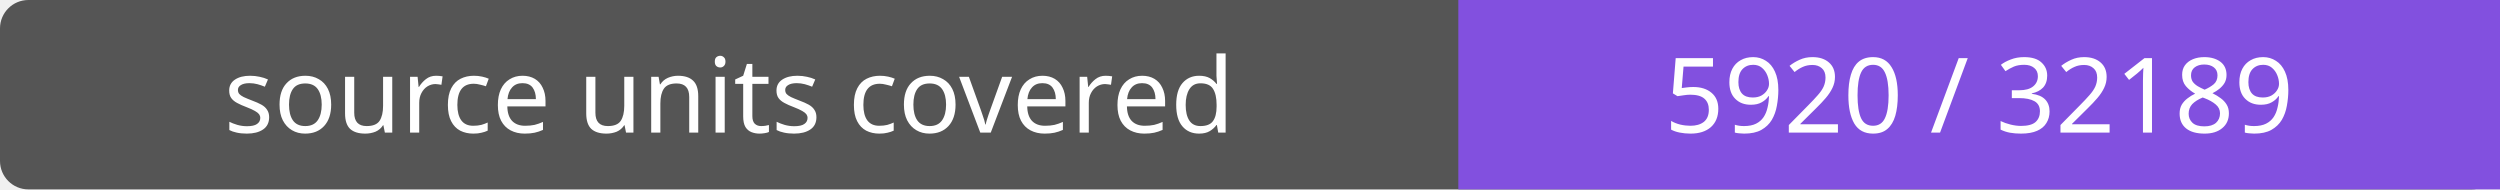
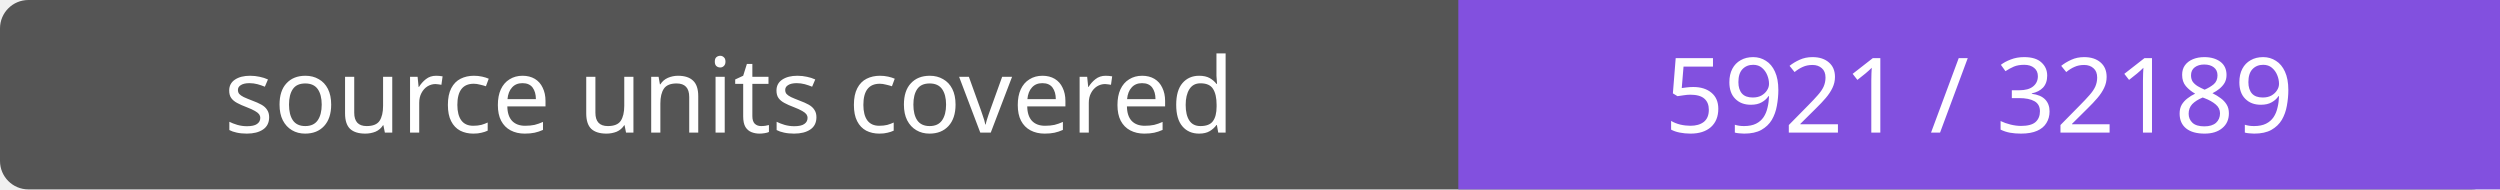
- <svg xmlns="http://www.w3.org/2000/svg" width="264" height="20" role="img" aria-label="source units covered: 5920 / 32189">
+ <svg xmlns="http://www.w3.org/2000/svg" width="264" height="20" role="img" aria-label="source units covered: 5921 / 32189">
  <rect width="264" height="20" rx="3" fill="#555" />
  <path fill="#8250df" d="M154 0h110v20H154z" />
  <g fill="#fff" text-anchor="middle" font-family="Verdana,sans-serif" font-size="11">
    <text x="77.0" y="14">source units covered</text>
-     <text x="209.0" y="14">5920 / 32189</text>
+     <text x="209.0" y="14">5921 / 32189</text>
  </g>
</svg>
